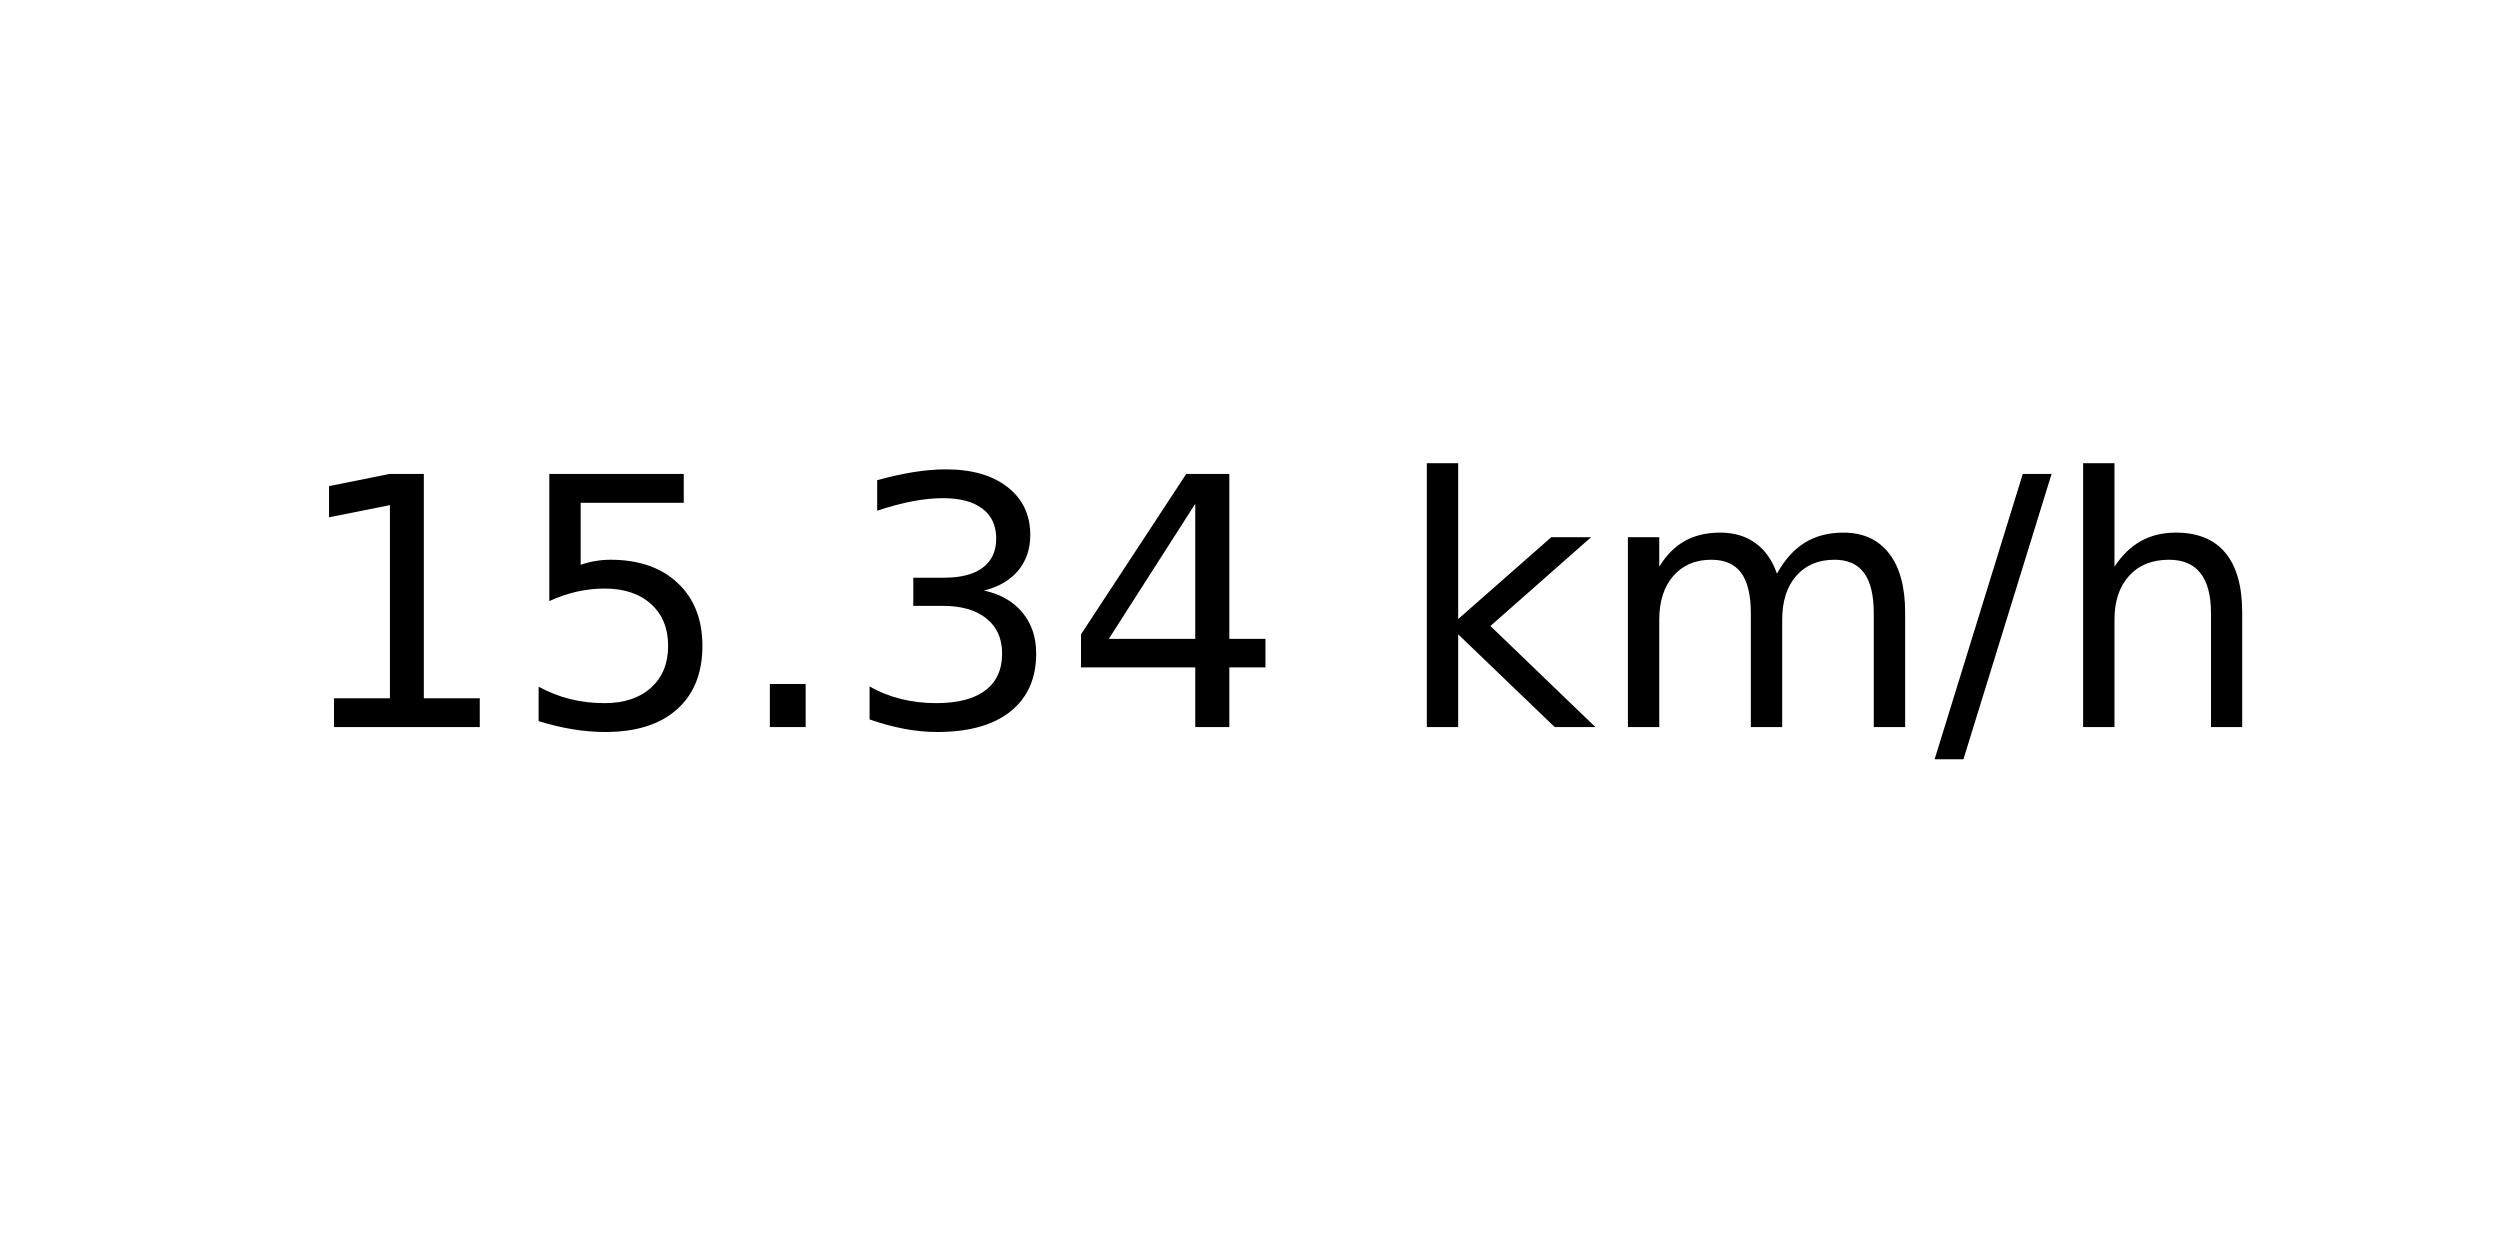
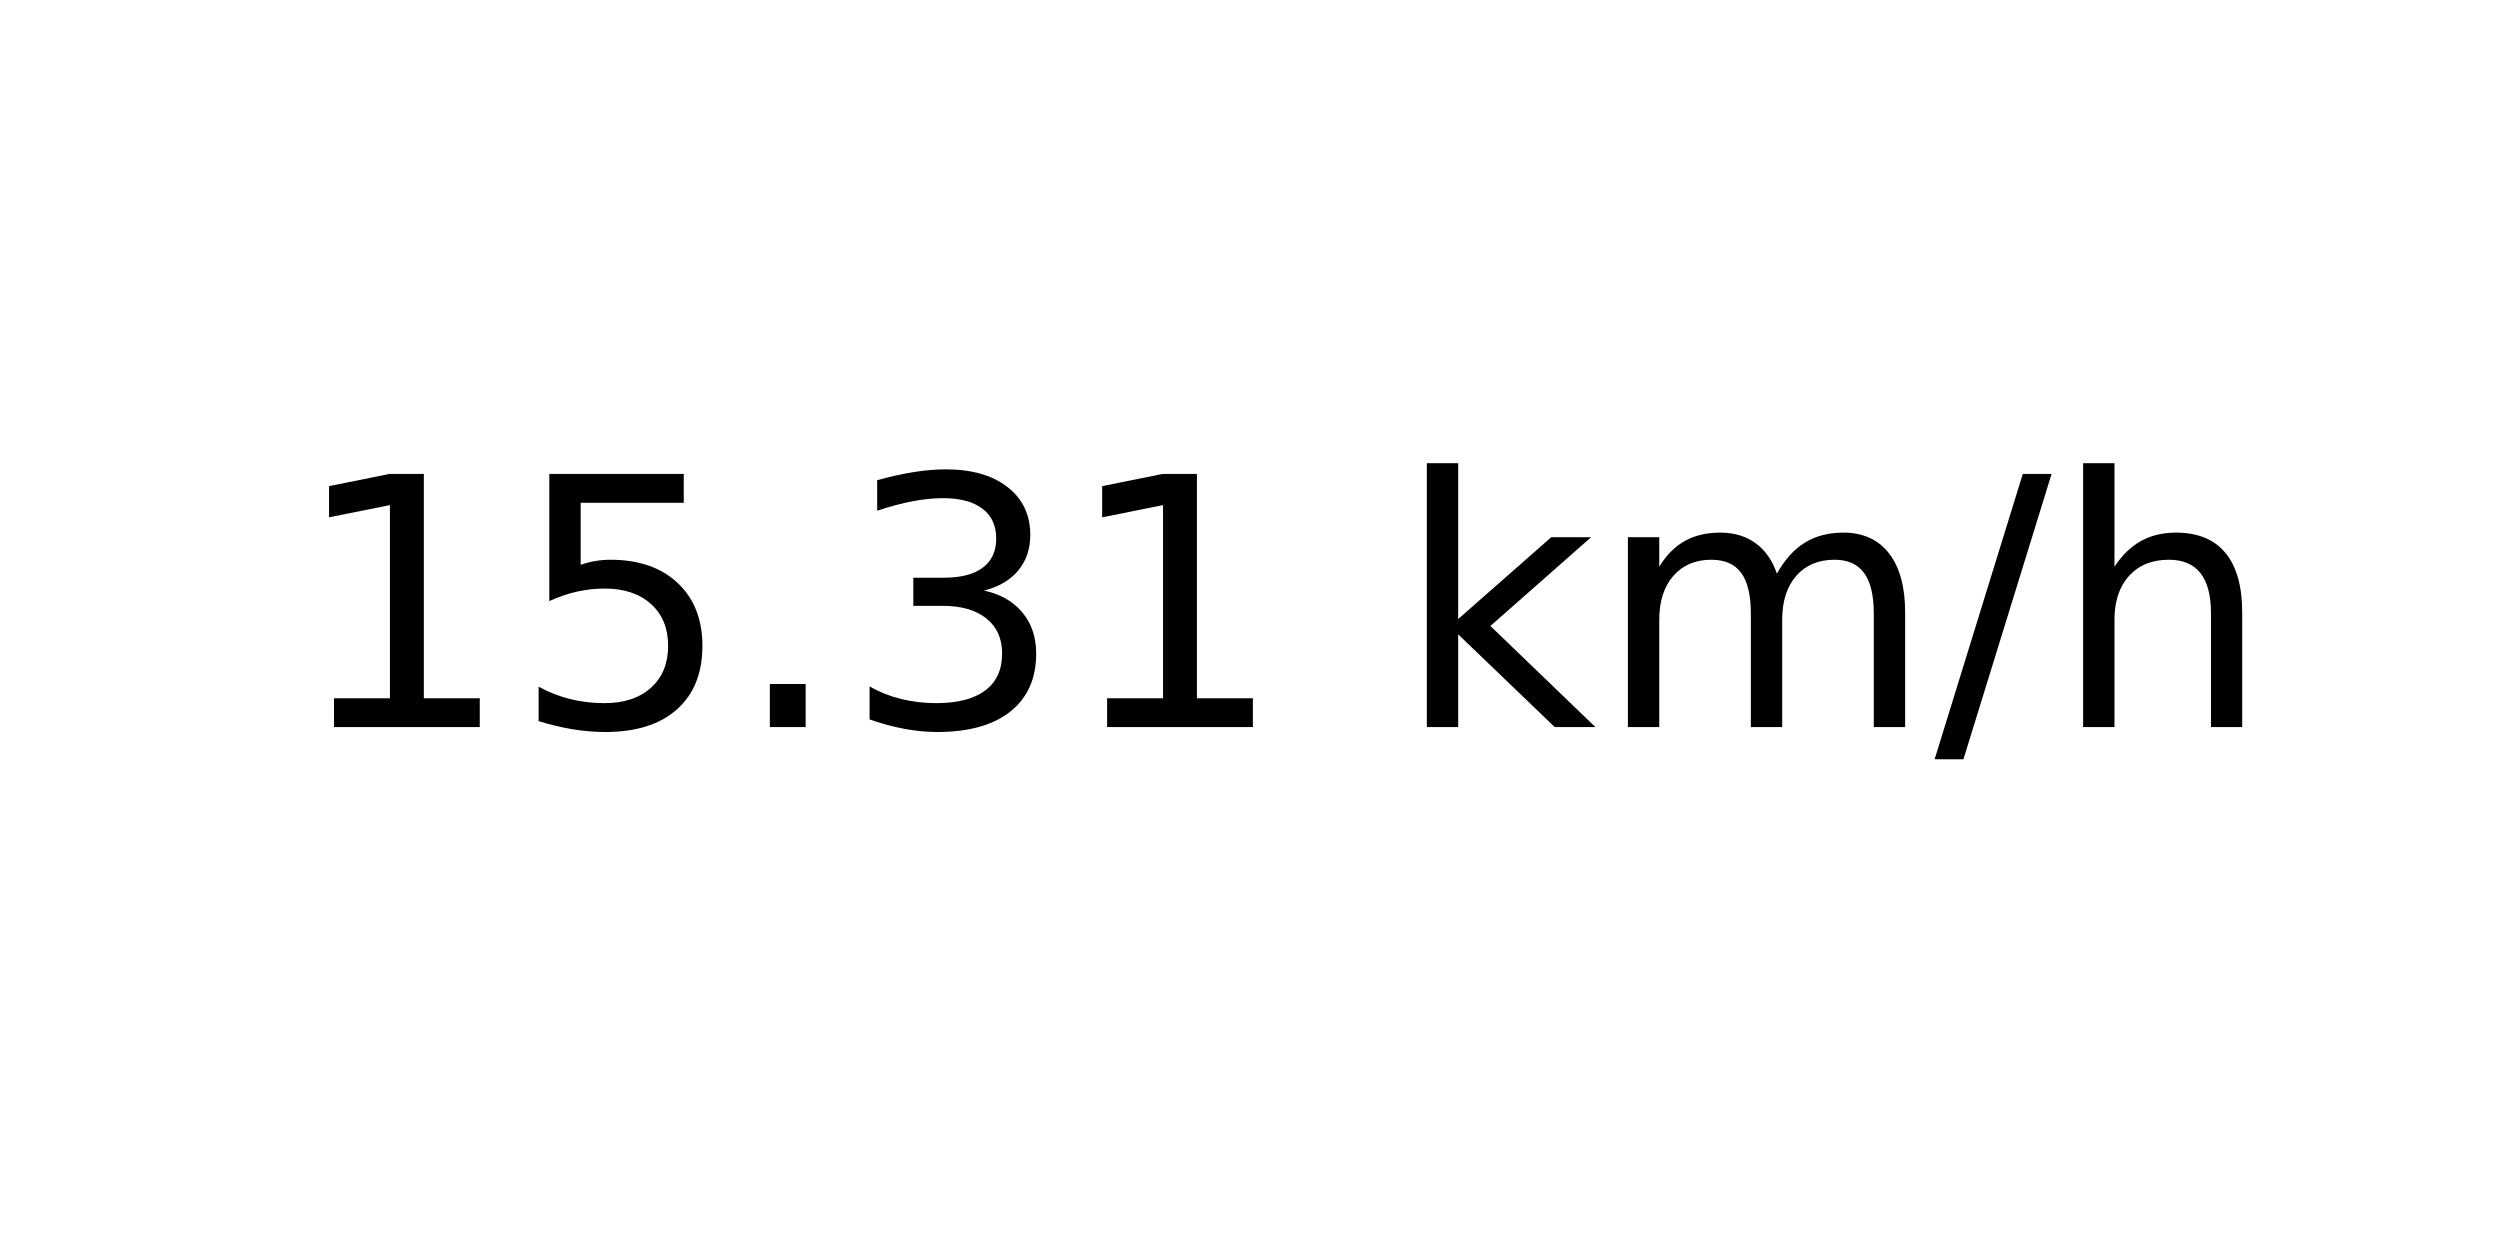
<svg xmlns="http://www.w3.org/2000/svg" xmlns:xlink="http://www.w3.org/1999/xlink" width="72pt" height="36pt" viewBox="0 0 72 36" version="1.1">
  <defs>
    <style type="text/css">*{stroke-linejoin: round; stroke-linecap: butt}</style>
  </defs>
  <g id="figure_1">
    <g id="axes_1">
      <g id="text_1">
        <g transform="translate(8.378125 20.93937) scale(0.1 -0.1)">
          <defs>
            <path id="DejaVuSans-31" d="M 794 531  L 1825 531  L 1825 4091  L 703 3866  L 703 4441  L 1819 4666  L 2450 4666  L 2450 531  L 3481 531  L 3481 0  L 794 0  L 794 531  z " transform="scale(0.015625)" />
            <path id="DejaVuSans-35" d="M 691 4666  L 3169 4666  L 3169 4134  L 1269 4134  L 1269 2991  Q 1406 3038 1543 3061  Q 1681 3084 1819 3084  Q 2600 3084 3056 2656  Q 3513 2228 3513 1497  Q 3513 744 3044 326  Q 2575 -91 1722 -91  Q 1428 -91 1123 -41  Q 819 9 494 109  L 494 744  Q 775 591 1075 516  Q 1375 441 1709 441  Q 2250 441 2565 725  Q 2881 1009 2881 1497  Q 2881 1984 2565 2268  Q 2250 2553 1709 2553  Q 1456 2553 1204 2497  Q 953 2441 691 2322  L 691 4666  z " transform="scale(0.015625)" />
            <path id="DejaVuSans-2e" d="M 684 794  L 1344 794  L 1344 0  L 684 0  L 684 794  z " transform="scale(0.015625)" />
            <path id="DejaVuSans-33" d="M 2597 2516  Q 3050 2419 3304 2112  Q 3559 1806 3559 1356  Q 3559 666 3084 287  Q 2609 -91 1734 -91  Q 1441 -91 1130 -33  Q 819 25 488 141  L 488 750  Q 750 597 1062 519  Q 1375 441 1716 441  Q 2309 441 2620 675  Q 2931 909 2931 1356  Q 2931 1769 2642 2001  Q 2353 2234 1838 2234  L 1294 2234  L 1294 2753  L 1863 2753  Q 2328 2753 2575 2939  Q 2822 3125 2822 3475  Q 2822 3834 2567 4026  Q 2313 4219 1838 4219  Q 1578 4219 1281 4162  Q 984 4106 628 3988  L 628 4550  Q 988 4650 1302 4700  Q 1616 4750 1894 4750  Q 2613 4750 3031 4423  Q 3450 4097 3450 3541  Q 3450 3153 3228 2886  Q 3006 2619 2597 2516  z " transform="scale(0.015625)" />
-             <path id="DejaVuSans-34" d="M 2419 4116  L 825 1625  L 2419 1625  L 2419 4116  z M 2253 4666  L 3047 4666  L 3047 1625  L 3713 1625  L 3713 1100  L 3047 1100  L 3047 0  L 2419 0  L 2419 1100  L 313 1100  L 313 1709  L 2253 4666  z " transform="scale(0.015625)" />
            <path id="DejaVuSans-20" transform="scale(0.015625)" />
            <path id="DejaVuSans-6b" d="M 581 4863  L 1159 4863  L 1159 1991  L 2875 3500  L 3609 3500  L 1753 1863  L 3688 0  L 2938 0  L 1159 1709  L 1159 0  L 581 0  L 581 4863  z " transform="scale(0.015625)" />
            <path id="DejaVuSans-6d" d="M 3328 2828  Q 3544 3216 3844 3400  Q 4144 3584 4550 3584  Q 5097 3584 5394 3201  Q 5691 2819 5691 2113  L 5691 0  L 5113 0  L 5113 2094  Q 5113 2597 4934 2840  Q 4756 3084 4391 3084  Q 3944 3084 3684 2787  Q 3425 2491 3425 1978  L 3425 0  L 2847 0  L 2847 2094  Q 2847 2600 2669 2842  Q 2491 3084 2119 3084  Q 1678 3084 1418 2786  Q 1159 2488 1159 1978  L 1159 0  L 581 0  L 581 3500  L 1159 3500  L 1159 2956  Q 1356 3278 1631 3431  Q 1906 3584 2284 3584  Q 2666 3584 2933 3390  Q 3200 3197 3328 2828  z " transform="scale(0.015625)" />
            <path id="DejaVuSans-2f" d="M 1625 4666  L 2156 4666  L 531 -594  L 0 -594  L 1625 4666  z " transform="scale(0.015625)" />
            <path id="DejaVuSans-68" d="M 3513 2113  L 3513 0  L 2938 0  L 2938 2094  Q 2938 2591 2744 2837  Q 2550 3084 2163 3084  Q 1697 3084 1428 2787  Q 1159 2491 1159 1978  L 1159 0  L 581 0  L 581 4863  L 1159 4863  L 1159 2956  Q 1366 3272 1645 3428  Q 1925 3584 2291 3584  Q 2894 3584 3203 3211  Q 3513 2838 3513 2113  z " transform="scale(0.015625)" />
          </defs>
          <use xlink:href="#DejaVuSans-31" />
          <use xlink:href="#DejaVuSans-35" x="63.623" />
          <use xlink:href="#DejaVuSans-2e" x="127.246" />
          <use xlink:href="#DejaVuSans-33" x="159.033" />
-           <use xlink:href="#DejaVuSans-34" x="222.656" />
+           <use xlink:href="#DejaVuSans-31" x="222.656" />
          <use xlink:href="#DejaVuSans-20" x="286.279" />
          <use xlink:href="#DejaVuSans-6b" x="318.066" />
          <use xlink:href="#DejaVuSans-6d" x="375.977" />
          <use xlink:href="#DejaVuSans-2f" x="473.389" />
          <use xlink:href="#DejaVuSans-68" x="507.08" />
        </g>
      </g>
    </g>
  </g>
</svg>
